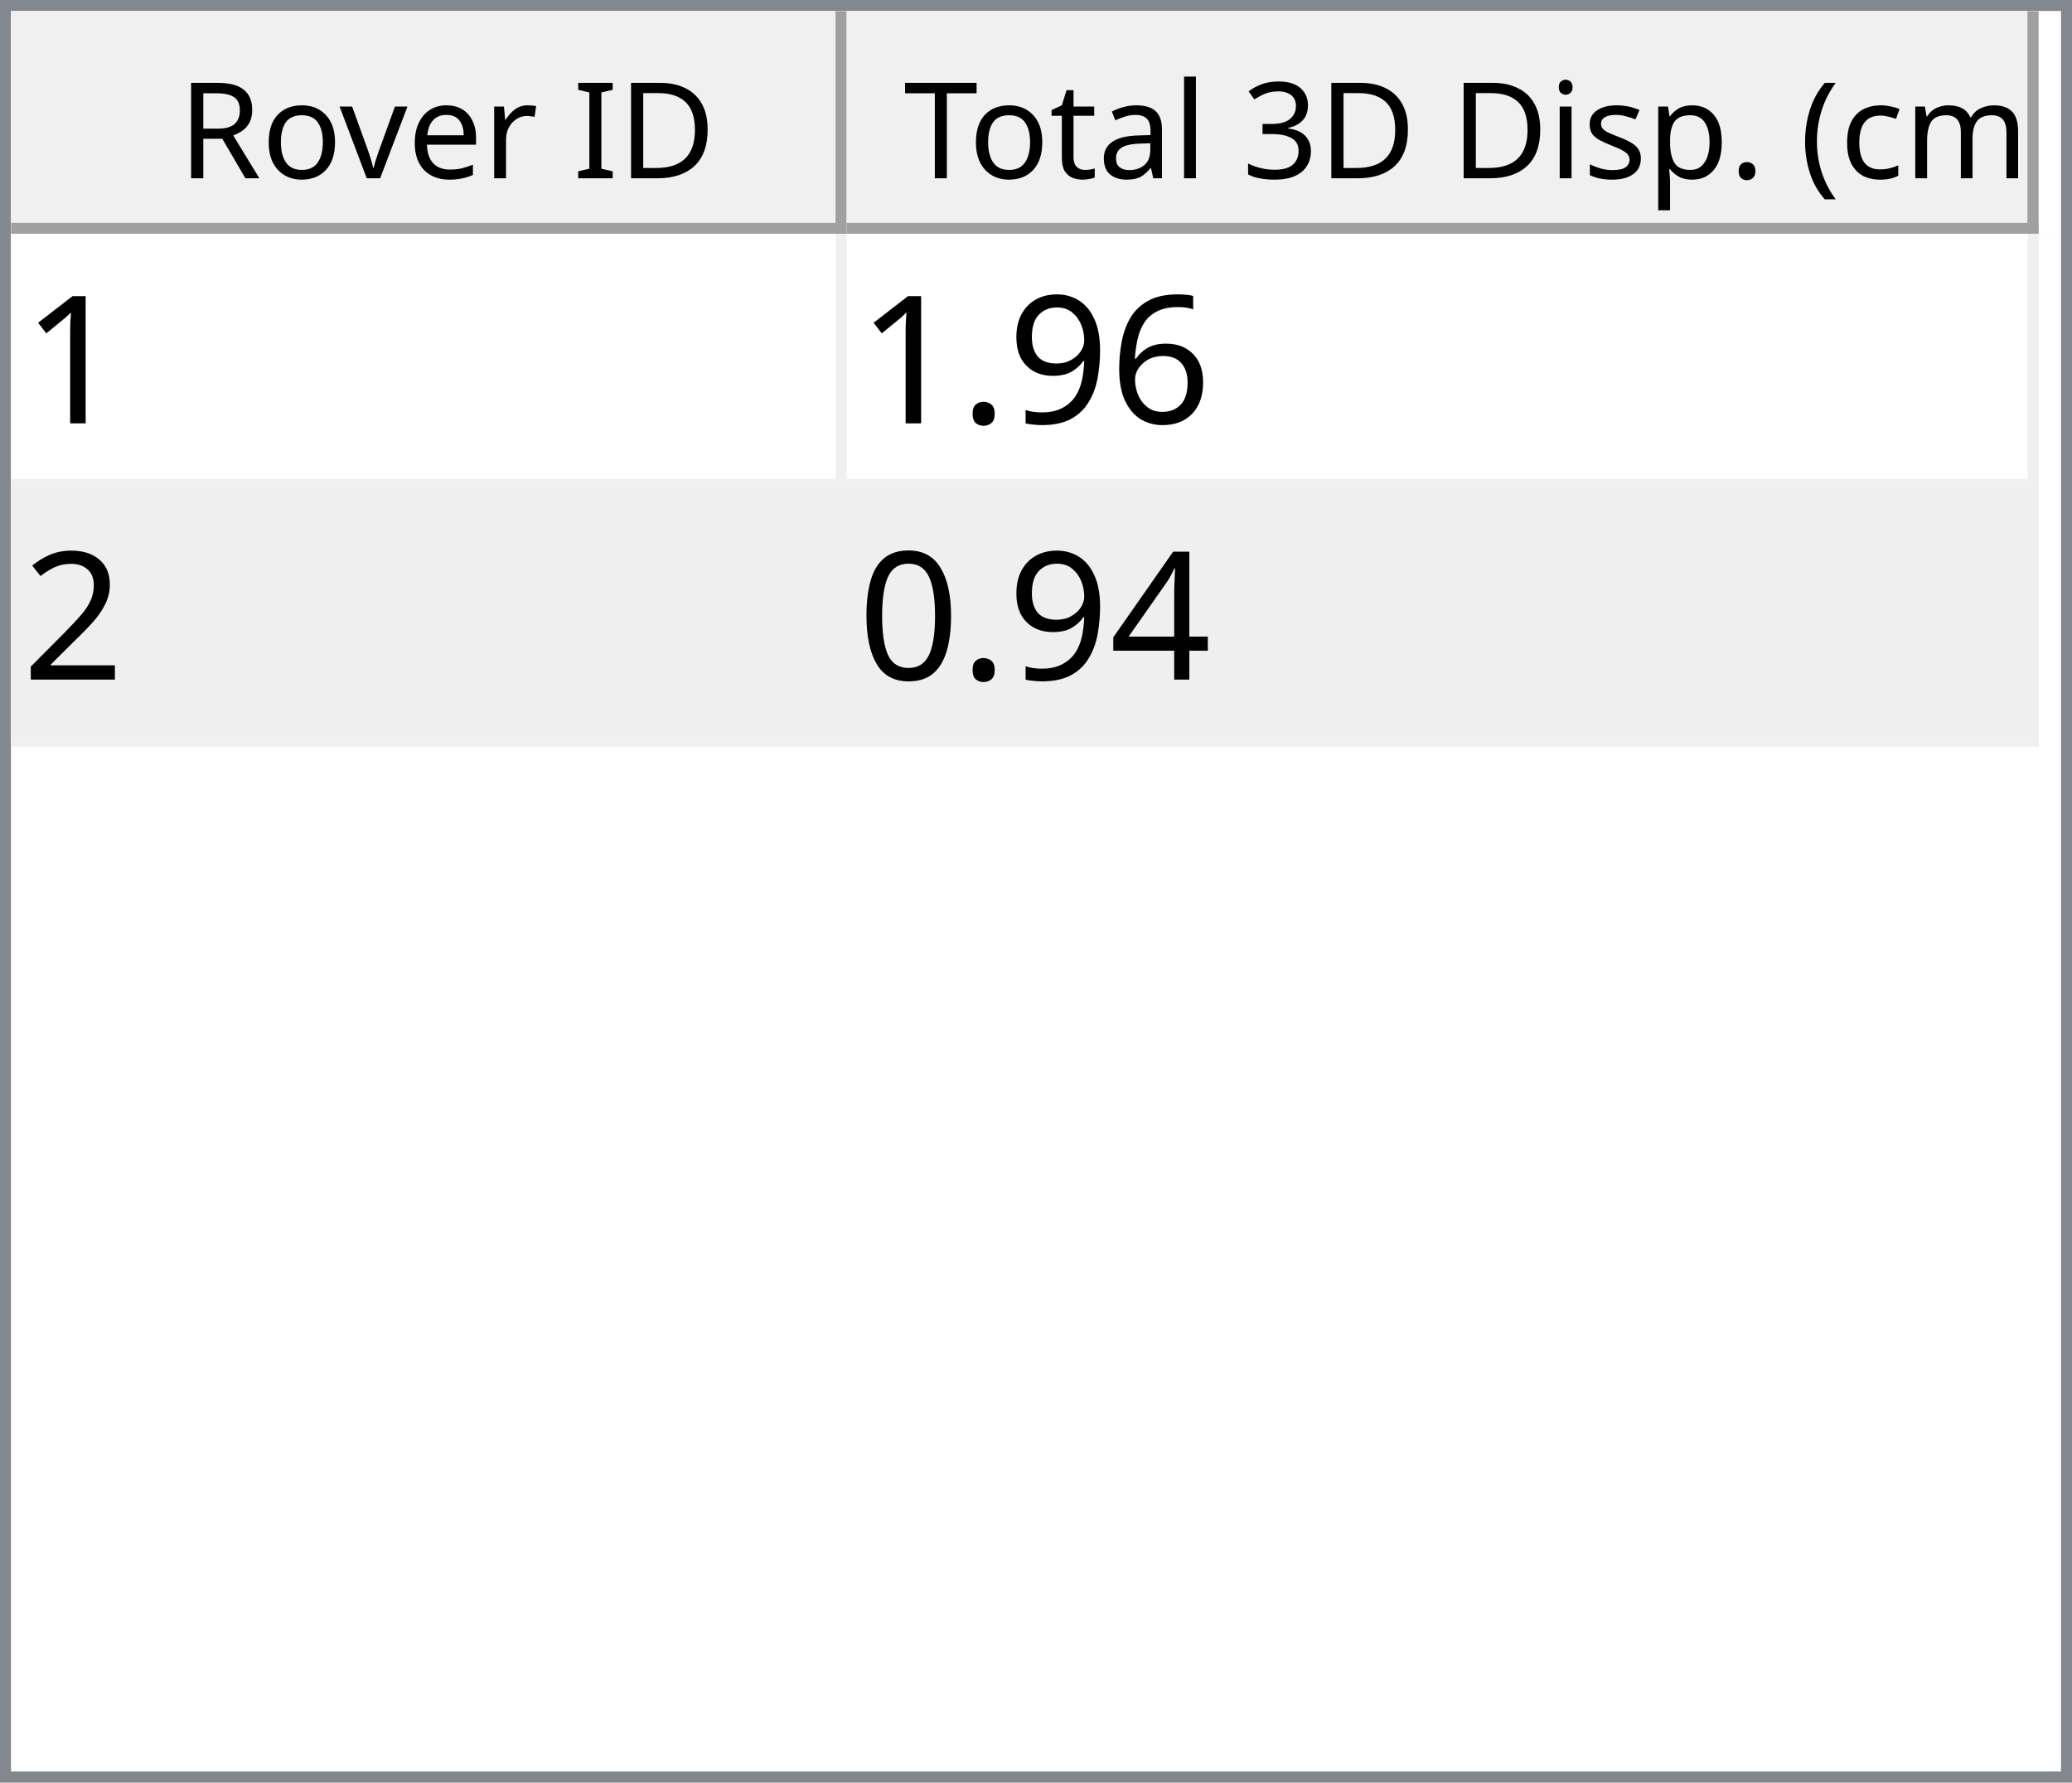
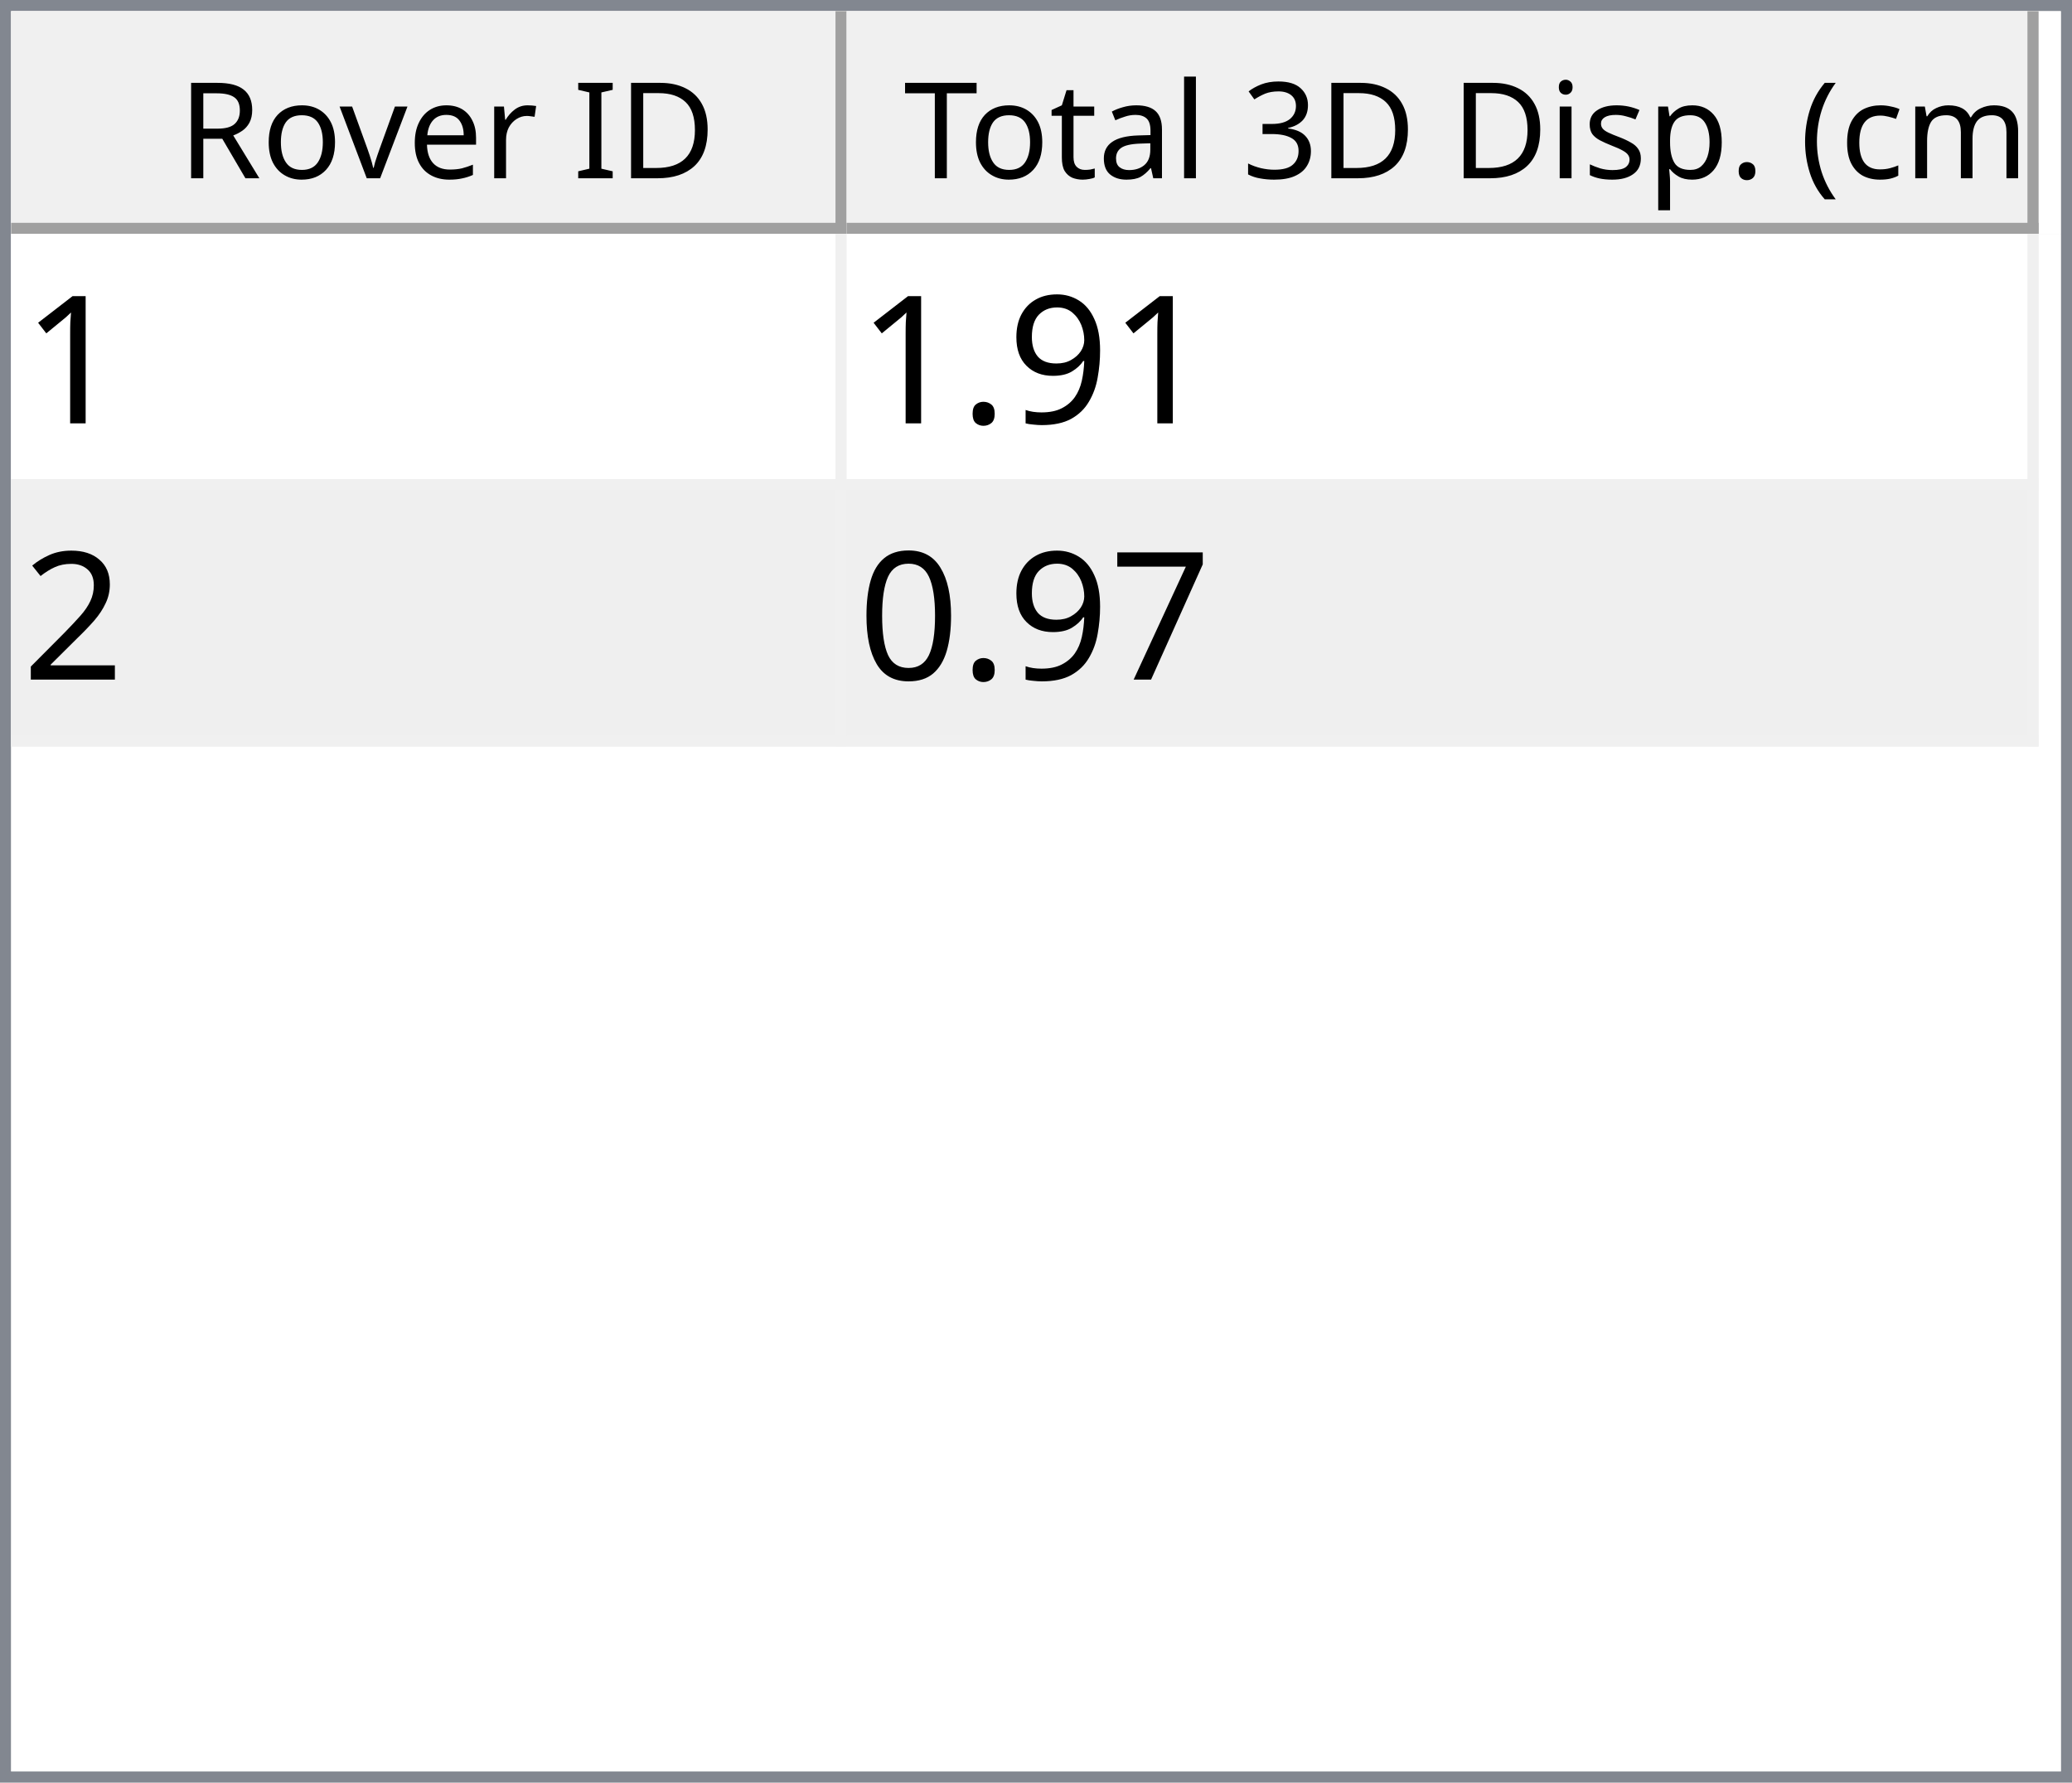
<svg xmlns="http://www.w3.org/2000/svg" style="fill-opacity:1; color-rendering:auto; color-interpolation:auto; text-rendering:auto; stroke:black; stroke-linecap:square; stroke-miterlimit:10; shape-rendering:auto; stroke-opacity:1; fill:black; stroke-dasharray:none; font-weight:normal; stroke-width:1; font-family:'Dialog'; font-style:normal; stroke-linejoin:miter; font-size:12px; stroke-dashoffset:0; image-rendering:auto;" width="186" height="160">
  <defs id="genericDefs" />
  <g>
    <defs id="defs1">
      <clipPath clipPathUnits="userSpaceOnUse" id="clipPath1">
        <path d="M0 0 L186 0 L186 160 L0 160 L0 0 Z" />
      </clipPath>
      <clipPath clipPathUnits="userSpaceOnUse" id="clipPath2">
        <path d="M0 0 L0 160 L186 160 L186 0 Z" />
      </clipPath>
      <clipPath clipPathUnits="userSpaceOnUse" id="clipPath3">
        <path d="M0 0 L0 20 L184 20 L184 0 Z" />
      </clipPath>
      <clipPath clipPathUnits="userSpaceOnUse" id="clipPath4">
        <path d="M0 0 L0 20 L75 20 L75 0 Z" />
      </clipPath>
      <clipPath clipPathUnits="userSpaceOnUse" id="clipPath5">
        <path d="M1 1 L1 19 L74 19 L74 1 Z" />
      </clipPath>
      <clipPath clipPathUnits="userSpaceOnUse" id="clipPath6">
        <path d="M0 0 L0 18 L73 18 L73 0 Z" />
      </clipPath>
      <clipPath clipPathUnits="userSpaceOnUse" id="clipPath7">
        <path d="M-0.5 -0.5 L-0.5 19.5 L74.5 19.5 L74.5 -0.5 Z" />
      </clipPath>
      <clipPath clipPathUnits="userSpaceOnUse" id="clipPath8">
        <path d="M0 0 L0 20 L107 20 L107 0 Z" />
      </clipPath>
      <clipPath clipPathUnits="userSpaceOnUse" id="clipPath9">
        <path d="M1 1 L1 19 L106 19 L106 1 Z" />
      </clipPath>
      <clipPath clipPathUnits="userSpaceOnUse" id="clipPath10">
        <path d="M0 0 L0 18 L105 18 L105 0 Z" />
      </clipPath>
      <clipPath clipPathUnits="userSpaceOnUse" id="clipPath11">
        <path d="M-0.5 -0.5 L-0.5 19.5 L106.5 19.5 L106.5 -0.5 Z" />
      </clipPath>
      <clipPath clipPathUnits="userSpaceOnUse" id="clipPath12">
        <path d="M0 0 L0 138 L184 138 L184 0 Z" />
      </clipPath>
      <clipPath clipPathUnits="userSpaceOnUse" id="clipPath13">
        <path d="M0 0 L0 46 L182 46 L182 0 Z" />
      </clipPath>
      <clipPath clipPathUnits="userSpaceOnUse" id="clipPath14">
        <path d="M-0.5 -0.5 L-0.5 45.5 L181.5 45.5 L181.5 -0.5 Z" />
      </clipPath>
      <clipPath clipPathUnits="userSpaceOnUse" id="clipPath15">
        <path d="M0 0 L0 22 L74 22 L74 0 Z" />
      </clipPath>
      <clipPath clipPathUnits="userSpaceOnUse" id="clipPath16">
        <path d="M0 0 L0 22 L106 22 L106 0 Z" />
      </clipPath>
      <font horiz-adv-x="64.551" id="font1">
        <font-face ascent="107.91" descent="25.098" units-per-em="100" style="font-style:normal; font-family:Segoe UI; font-weight:normal;" />
        <missing-glyph horiz-adv-x="64.551" d="M8.109 0 L8.109 68.266 L56.453 68.266 L56.453 0 L8.109 0 ZM15.328 7.234 L49.219 7.234 L49.219 61.031 L15.328 61.031 L15.328 7.234 Z" />
        <glyph unicode="D" horiz-adv-x="70.117" d="M9.188 0 L9.188 70.016 L28.516 70.016 Q65.531 70.016 65.531 35.891 Q65.531 19.672 55.25 9.836 Q44.969 0 27.734 0 L9.188 0 ZM17.391 62.594 L17.391 7.422 L27.828 7.422 Q41.609 7.422 49.273 14.797 Q56.938 22.172 56.938 35.688 Q56.938 62.594 28.328 62.594 L17.391 62.594 Z" />
        <glyph unicode="I" horiz-adv-x="26.611" d="M17.391 0 L9.188 0 L9.188 70.016 L17.391 70.016 L17.391 0 Z" />
        <glyph unicode=" " horiz-adv-x="27.393" d="" />
        <glyph unicode="r" horiz-adv-x="34.766" d="M34.188 41.891 Q32.078 43.5 28.125 43.5 Q23 43.5 19.555 38.672 Q16.109 33.844 16.109 25.484 L16.109 0 L8.109 0 L8.109 50 L16.109 50 L16.109 39.703 L16.312 39.703 Q18.016 44.969 21.531 47.922 Q25.047 50.875 29.391 50.875 Q32.516 50.875 34.188 50.203 L34.188 41.891 Z" />
        <glyph unicode="e" horiz-adv-x="52.295" d="M48.297 23 L12.984 23 Q13.188 14.656 17.484 10.109 Q21.781 5.562 29.297 5.562 Q37.75 5.562 44.828 11.141 L44.828 3.609 Q38.234 -1.172 27.391 -1.172 Q16.797 -1.172 10.742 5.641 Q4.688 12.453 4.688 24.812 Q4.688 36.469 11.305 43.82 Q17.922 51.172 27.734 51.172 Q37.547 51.172 42.922 44.828 Q48.297 38.484 48.297 27.203 L48.297 23 ZM40.094 29.781 Q40.047 36.719 36.75 40.578 Q33.453 44.438 27.594 44.438 Q21.922 44.438 17.969 40.383 Q14.016 36.328 13.094 29.781 L40.094 29.781 Z" />
        <glyph unicode="v" horiz-adv-x="47.9" d="M47.406 50 L27.484 0 L19.625 0 L0.688 50 L9.469 50 L22.172 13.672 Q23.578 9.672 23.922 6.688 L24.125 6.688 Q24.609 10.453 25.688 13.484 L38.969 50 L47.406 50 Z" />
        <glyph unicode="o" horiz-adv-x="58.594" d="M29 -1.172 Q17.922 -1.172 11.305 5.836 Q4.688 12.844 4.688 24.422 Q4.688 37.016 11.57 44.094 Q18.453 51.172 30.172 51.172 Q41.359 51.172 47.633 44.289 Q53.906 37.406 53.906 25.203 Q53.906 13.234 47.141 6.031 Q40.375 -1.172 29 -1.172 ZM29.594 44.438 Q21.875 44.438 17.383 39.188 Q12.891 33.938 12.891 24.703 Q12.891 15.828 17.43 10.695 Q21.969 5.562 29.594 5.562 Q37.359 5.562 41.531 10.594 Q45.703 15.625 45.703 24.906 Q45.703 34.281 41.531 39.359 Q37.359 44.438 29.594 44.438 Z" />
        <glyph unicode="R" horiz-adv-x="59.814" d="M59.375 0 L49.609 0 L37.891 19.625 Q36.281 22.359 34.766 24.289 Q33.25 26.219 31.664 27.438 Q30.078 28.656 28.25 29.219 Q26.422 29.781 24.125 29.781 L17.391 29.781 L17.391 0 L9.188 0 L9.188 70.016 L30.078 70.016 Q34.672 70.016 38.555 68.867 Q42.438 67.719 45.289 65.375 Q48.141 63.031 49.758 59.547 Q51.375 56.062 51.375 51.375 Q51.375 47.703 50.273 44.656 Q49.172 41.609 47.148 39.211 Q45.125 36.812 42.266 35.133 Q39.406 33.453 35.844 32.516 L35.844 32.328 Q37.594 31.547 38.891 30.547 Q40.188 29.547 41.359 28.18 Q42.531 26.812 43.68 25.078 Q44.828 23.344 46.234 21.047 L59.375 0 ZM17.391 62.594 L17.391 37.203 L28.516 37.203 Q31.594 37.203 34.203 38.133 Q36.812 39.062 38.719 40.797 Q40.625 42.531 41.703 45.047 Q42.781 47.562 42.781 50.688 Q42.781 56.297 39.141 59.445 Q35.5 62.594 28.609 62.594 L17.391 62.594 Z" />
        <glyph unicode=")" horiz-adv-x="30.176" d="M8.297 -15.922 L1.172 -15.922 Q16.406 2.344 16.406 26.812 Q16.406 51.469 1.078 70.016 L8.297 70.016 Q23.531 52.156 23.531 26.703 Q23.531 1.375 8.297 -15.922 Z" />
        <glyph unicode="m" horiz-adv-x="86.133" d="M79.109 0 L71.094 0 L71.094 28.719 Q71.094 37.016 68.531 40.727 Q65.969 44.438 59.906 44.438 Q54.781 44.438 51.195 39.75 Q47.609 35.062 47.609 28.516 L47.609 0 L39.594 0 L39.594 29.688 Q39.594 44.438 28.219 44.438 Q22.953 44.438 19.531 40.016 Q16.109 35.594 16.109 28.516 L16.109 0 L8.109 0 L8.109 50 L16.109 50 L16.109 42.094 L16.312 42.094 Q21.625 51.172 31.844 51.172 Q36.969 51.172 40.773 48.312 Q44.578 45.453 46 40.828 Q51.562 51.172 62.594 51.172 Q79.109 51.172 79.109 30.812 L79.109 0 Z" />
        <glyph unicode="c" horiz-adv-x="46.191" d="M42.188 2.297 Q36.422 -1.172 28.516 -1.172 Q17.828 -1.172 11.258 5.789 Q4.688 12.75 4.688 23.828 Q4.688 36.188 11.766 43.68 Q18.844 51.172 30.672 51.172 Q37.25 51.172 42.281 48.734 L42.281 40.531 Q36.719 44.438 30.375 44.438 Q22.703 44.438 17.797 38.945 Q12.891 33.453 12.891 24.516 Q12.891 15.719 17.508 10.641 Q22.125 5.562 29.891 5.562 Q36.422 5.562 42.188 9.906 L42.188 2.297 Z" />
        <glyph unicode="(" horiz-adv-x="30.176" d="M29.109 -15.922 L21.969 -15.922 Q6.844 1.375 6.844 26.703 Q6.844 52.156 21.969 70.016 L29.203 70.016 Q13.875 51.469 13.875 26.812 Q13.875 2.344 29.109 -15.922 Z" />
        <glyph unicode="." horiz-adv-x="21.68" d="M10.891 -1.078 Q8.641 -1.078 7.055 0.539 Q5.469 2.156 5.469 4.391 Q5.469 6.641 7.055 8.273 Q8.641 9.906 10.891 9.906 Q13.188 9.906 14.797 8.273 Q16.406 6.641 16.406 4.391 Q16.406 2.156 14.797 0.539 Q13.188 -1.078 10.891 -1.078 Z" />
        <glyph unicode="p" horiz-adv-x="58.789" d="M16.312 7.234 L16.109 7.234 L16.109 -23 L8.109 -23 L8.109 50 L16.109 50 L16.109 41.219 L16.312 41.219 Q22.219 51.172 33.594 51.172 Q43.266 51.172 48.688 44.461 Q54.109 37.75 54.109 26.469 Q54.109 13.922 48 6.375 Q41.891 -1.172 31.297 -1.172 Q21.578 -1.172 16.312 7.234 ZM16.109 27.391 L16.109 20.406 Q16.109 14.203 20.141 9.883 Q24.172 5.562 30.375 5.562 Q37.641 5.562 41.773 11.133 Q45.906 16.703 45.906 26.609 Q45.906 34.969 42.047 39.703 Q38.188 44.438 31.594 44.438 Q24.609 44.438 20.359 39.578 Q16.109 34.719 16.109 27.391 Z" />
        <glyph unicode="s" horiz-adv-x="42.432" d="M5.078 1.812 L5.078 10.406 Q11.625 5.562 19.484 5.562 Q30.031 5.562 30.031 12.594 Q30.031 14.594 29.125 15.992 Q28.219 17.391 26.68 18.461 Q25.141 19.531 23.07 20.383 Q21 21.234 18.609 22.172 Q15.281 23.484 12.766 24.828 Q10.25 26.172 8.57 27.859 Q6.891 29.547 6.031 31.695 Q5.172 33.844 5.172 36.719 Q5.172 40.234 6.789 42.945 Q8.406 45.656 11.086 47.484 Q13.766 49.312 17.211 50.242 Q20.656 51.172 24.312 51.172 Q30.812 51.172 35.938 48.922 L35.938 40.828 Q30.422 44.438 23.25 44.438 Q21 44.438 19.195 43.922 Q17.391 43.406 16.094 42.477 Q14.797 41.547 14.086 40.258 Q13.375 38.969 13.375 37.406 Q13.375 35.453 14.086 34.133 Q14.797 32.812 16.164 31.789 Q17.531 30.766 19.484 29.938 Q21.438 29.109 23.922 28.125 Q27.25 26.859 29.883 25.516 Q32.516 24.172 34.375 22.484 Q36.234 20.797 37.234 18.602 Q38.234 16.406 38.234 13.375 Q38.234 9.672 36.602 6.938 Q34.969 4.203 32.234 2.398 Q29.5 0.594 25.93 -0.289 Q22.359 -1.172 18.453 -1.172 Q10.75 -1.172 5.078 1.812 Z" />
        <glyph unicode="i" horiz-adv-x="24.219" d="M12.203 62.703 Q10.062 62.703 8.547 64.164 Q7.031 65.625 7.031 67.875 Q7.031 70.125 8.547 71.609 Q10.062 73.094 12.203 73.094 Q14.406 73.094 15.945 71.609 Q17.484 70.125 17.484 67.875 Q17.484 65.719 15.945 64.211 Q14.406 62.703 12.203 62.703 ZM16.109 0 L8.109 0 L8.109 50 L16.109 50 L16.109 0 Z" />
        <glyph unicode="3" horiz-adv-x="53.906" d="M46.531 19.828 Q46.531 15.094 44.75 11.211 Q42.969 7.328 39.719 4.57 Q36.469 1.812 31.93 0.297 Q27.391 -1.219 21.922 -1.219 Q11.922 -1.219 6 2.594 L6 11.188 Q13.094 5.609 22.219 5.609 Q25.875 5.609 28.828 6.539 Q31.781 7.469 33.906 9.227 Q36.031 10.984 37.18 13.477 Q38.328 15.969 38.328 19.094 Q38.328 32.812 18.797 32.812 L12.984 32.812 L12.984 39.594 L18.5 39.594 Q35.797 39.594 35.797 52.484 Q35.797 64.406 22.609 64.406 Q15.188 64.406 8.688 59.422 L8.688 67.188 Q15.375 71.188 24.609 71.188 Q29 71.188 32.57 69.969 Q36.141 68.75 38.68 66.555 Q41.219 64.359 42.609 61.281 Q44 58.203 44 54.5 Q44 40.672 30.031 36.719 L30.031 36.531 Q33.594 36.141 36.625 34.797 Q39.656 33.453 41.852 31.305 Q44.047 29.156 45.289 26.25 Q46.531 23.344 46.531 19.828 Z" />
        <glyph unicode="l" horiz-adv-x="24.219" d="M16.109 0 L8.109 0 L8.109 74.031 L16.109 74.031 L16.109 0 Z" />
        <glyph unicode="a" horiz-adv-x="50.879" d="M43.891 0 L35.891 0 L35.891 7.812 L35.688 7.812 Q30.469 -1.172 20.312 -1.172 Q12.844 -1.172 8.617 2.781 Q4.391 6.734 4.391 13.281 Q4.391 27.297 20.906 29.594 L35.891 31.688 Q35.891 44.438 25.594 44.438 Q16.547 44.438 9.281 38.281 L9.281 46.484 Q16.656 51.172 26.266 51.172 Q43.891 51.172 43.891 32.516 L43.891 0 ZM35.891 25.297 L23.828 23.641 Q18.266 22.859 15.43 20.875 Q12.594 18.891 12.594 13.875 Q12.594 10.203 15.211 7.883 Q17.828 5.562 22.172 5.562 Q28.125 5.562 32.008 9.742 Q35.891 13.922 35.891 20.312 L35.891 25.297 Z" />
        <glyph unicode="t" horiz-adv-x="33.887" d="M31.297 0.484 Q28.469 -1.078 23.828 -1.078 Q10.688 -1.078 10.688 13.578 L10.688 43.172 L2.094 43.172 L2.094 50 L10.688 50 L10.688 62.203 L18.703 64.797 L18.703 50 L31.297 50 L31.297 43.172 L18.703 43.172 L18.703 14.984 Q18.703 9.969 20.414 7.82 Q22.125 5.672 26.078 5.672 Q29.109 5.672 31.297 7.328 L31.297 0.484 Z" />
        <glyph unicode="T" horiz-adv-x="52.393" d="M50.594 62.594 L30.375 62.594 L30.375 0 L22.172 0 L22.172 62.594 L2 62.594 L2 70.016 L50.594 70.016 L50.594 62.594 Z" />
      </font>
      <font horiz-adv-x="75.0" id="font2">
        <font-face ascent="100.537" descent="21.973" units-per-em="100" style="font-style:normal; font-family:sans-serif; font-weight:normal;" />
        <missing-glyph horiz-adv-x="75.0" d="M12.5 0 L12.5 62.5 L62.5 62.5 L62.5 0 L12.5 0 ZM14.062 1.562 L60.938 1.562 L60.938 60.938 L14.062 60.938 L14.062 1.562 Z" />
        <glyph unicode="1" horiz-adv-x="55.615" d="M37.25 0 L28.469 0 L28.469 56 Q25.297 52.984 20.141 49.953 Q14.984 46.922 10.891 45.406 L10.891 53.906 Q18.266 57.375 23.781 62.305 Q29.297 67.234 31.594 71.875 L37.25 71.875 L37.25 0 Z" />
-         <glyph unicode="6" horiz-adv-x="55.615" d="M49.75 54.047 L41.016 53.375 Q39.844 58.547 37.703 60.891 Q34.125 64.656 28.906 64.656 Q24.703 64.656 21.531 62.312 Q17.391 59.281 14.992 53.469 Q12.594 47.656 12.5 36.922 Q15.672 41.75 20.266 44.094 Q24.859 46.438 29.891 46.438 Q38.672 46.438 44.852 39.969 Q51.031 33.5 51.031 23.25 Q51.031 16.5 48.125 10.719 Q45.219 4.938 40.141 1.859 Q35.062 -1.219 28.609 -1.219 Q17.625 -1.219 10.695 6.859 Q3.766 14.938 3.766 33.5 Q3.766 54.25 11.422 63.672 Q18.109 71.875 29.438 71.875 Q37.891 71.875 43.289 67.141 Q48.688 62.406 49.75 54.047 ZM13.875 23.188 Q13.875 18.656 15.797 14.508 Q17.719 10.359 21.188 8.18 Q24.656 6 28.469 6 Q34.031 6 38.039 10.492 Q42.047 14.984 42.047 22.703 Q42.047 30.125 38.086 34.398 Q34.125 38.672 28.125 38.672 Q22.172 38.672 18.023 34.398 Q13.875 30.125 13.875 23.188 Z" />
        <glyph unicode="9" horiz-adv-x="55.615" d="M5.469 16.547 L13.922 17.328 Q14.984 11.375 18.016 8.688 Q21.047 6 25.781 6 Q29.828 6 32.883 7.859 Q35.938 9.719 37.891 12.82 Q39.844 15.922 41.164 21.195 Q42.484 26.469 42.484 31.938 Q42.484 32.516 42.438 33.688 Q39.797 29.5 35.234 26.883 Q30.672 24.266 25.344 24.266 Q16.453 24.266 10.305 30.711 Q4.156 37.156 4.156 47.703 Q4.156 58.594 10.578 65.234 Q17 71.875 26.656 71.875 Q33.641 71.875 39.43 68.117 Q45.219 64.359 48.219 57.398 Q51.219 50.438 51.219 37.25 Q51.219 23.531 48.242 15.406 Q45.266 7.281 39.383 3.031 Q33.5 -1.219 25.594 -1.219 Q17.188 -1.219 11.867 3.445 Q6.547 8.109 5.469 16.547 ZM41.453 48.141 Q41.453 55.719 37.43 60.156 Q33.406 64.594 27.734 64.594 Q21.875 64.594 17.531 59.812 Q13.188 55.031 13.188 47.406 Q13.188 40.578 17.312 36.305 Q21.438 32.031 27.484 32.031 Q33.594 32.031 37.523 36.305 Q41.453 40.578 41.453 48.141 Z" />
        <glyph unicode="." horiz-adv-x="27.783" d="M9.078 0 L9.078 10.016 L19.094 10.016 L19.094 0 L9.078 0 Z" />
        <glyph unicode="2" horiz-adv-x="55.615" d="M50.344 8.453 L50.344 0 L3.031 0 Q2.938 3.172 4.047 6.109 Q5.859 10.938 9.836 15.625 Q13.812 20.312 21.344 26.469 Q33.016 36.031 37.117 41.625 Q41.219 47.219 41.219 52.203 Q41.219 57.422 37.477 61.008 Q33.734 64.594 27.734 64.594 Q21.391 64.594 17.578 60.789 Q13.766 56.984 13.719 50.25 L4.688 51.172 Q5.609 61.281 11.664 66.578 Q17.719 71.875 27.938 71.875 Q38.234 71.875 44.242 66.164 Q50.25 60.453 50.25 52 Q50.25 47.703 48.492 43.555 Q46.734 39.406 42.656 34.812 Q38.578 30.219 29.109 22.219 Q21.188 15.578 18.945 13.211 Q16.703 10.844 15.234 8.453 L50.344 8.453 Z" />
-         <glyph unicode="4" horiz-adv-x="55.615" d="M32.328 0 L32.328 17.141 L1.266 17.141 L1.266 25.203 L33.938 71.578 L41.109 71.578 L41.109 25.203 L50.781 25.203 L50.781 17.141 L41.109 17.141 L41.109 0 L32.328 0 ZM32.328 25.203 L32.328 57.469 L9.906 25.203 L32.328 25.203 Z" />
+         <glyph unicode="7" horiz-adv-x="55.615" d="M4.734 62.203 L4.734 70.656 L51.078 70.656 L51.078 63.812 Q44.234 56.547 37.523 44.484 Q30.812 32.422 27.156 19.672 Q24.516 10.688 23.781 0 L14.75 0 Q14.891 8.453 18.062 20.414 Q21.234 32.375 27.172 43.484 Q33.109 54.594 39.797 62.203 L4.734 62.203 Z" />
        <glyph unicode="0" horiz-adv-x="55.615" d="M4.156 35.297 Q4.156 48 6.766 55.742 Q9.375 63.484 14.523 67.68 Q19.672 71.875 27.484 71.875 Q33.25 71.875 37.594 69.555 Q41.938 67.234 44.773 62.867 Q47.609 58.5 49.219 52.227 Q50.828 45.953 50.828 35.297 Q50.828 22.703 48.242 14.969 Q45.656 7.234 40.508 3.008 Q35.359 -1.219 27.484 -1.219 Q17.141 -1.219 11.234 6.203 Q4.156 15.141 4.156 35.297 ZM13.188 35.297 Q13.188 17.672 17.312 11.836 Q21.438 6 27.484 6 Q33.547 6 37.672 11.859 Q41.797 17.719 41.797 35.297 Q41.797 52.984 37.672 58.789 Q33.547 64.594 27.391 64.594 Q21.344 64.594 17.719 59.469 Q13.188 52.938 13.188 35.297 Z" />
      </font>
    </defs>
    <g style="fill:white; stroke:white;">
      <rect x="0" y="0" width="186" style="clip-path:url(#clipPath1); stroke:none;" height="160" />
    </g>
    <g style="fill:white; text-rendering:optimizeSpeed; color-rendering:optimizeSpeed; image-rendering:optimizeSpeed; shape-rendering:crispEdges; stroke:white; color-interpolation:sRGB;">
      <rect x="0" width="186" height="160" y="0" style="stroke:none;" />
      <path style="stroke:none;" d="M0 160 L186 160 L186 0 L0 0 Z" />
    </g>
    <g style="fill:rgb(240,240,240); font-family:'Segoe UI'; stroke:rgb(240,240,240);">
      <rect x="0" y="0" width="186" style="clip-path:url(#clipPath2); stroke:none;" height="160" />
    </g>
    <g style="fill:rgb(130,135,144); font-family:'Segoe UI'; stroke:rgb(130,135,144);">
      <path d="M0 0 L186 0 L186 160 L0 160 L0 0 ZM1 1 L185 1 L185 159 L1 159 L1 1 Z" style="fill-rule:evenodd; clip-path:url(#clipPath2); stroke:none;" />
    </g>
    <g style="fill:white; font-family:'Segoe UI'; stroke:white;" transform="translate(1,1)">
      <rect x="0" y="0" width="184" style="clip-path:url(#clipPath3); stroke:none;" height="20" />
    </g>
    <g style="fill:rgb(240,240,240); font-family:'Segoe UI'; stroke:rgb(240,240,240);" transform="translate(1,1)">
      <rect x="0" y="0" width="75" style="clip-path:url(#clipPath4); stroke:none;" height="20" />
    </g>
    <g style="font-family:'Segoe UI';" transform="translate(2,2)">
      <text x="14" xml:space="preserve" y="14" style="clip-path:url(#clipPath6); stroke:none;">Rover ID</text>
    </g>
    <g style="fill:rgb(160,160,160); font-family:'Segoe UI'; stroke:rgb(160,160,160); stroke-linejoin:bevel;" transform="translate(1.5,1.5)">
      <line x1="74" x2="74" y1="0" style="fill:none; clip-path:url(#clipPath7);" y2="19" />
    </g>
    <g style="fill:rgb(160,160,160); font-family:'Segoe UI'; stroke:rgb(160,160,160); stroke-linejoin:bevel;" transform="matrix(1,0,0,1,1,1) translate(0.5,0.5)">
      <line x1="0" x2="74" y1="19" style="fill:none; clip-path:url(#clipPath7);" y2="19" />
    </g>
    <g style="fill:rgb(240,240,240); font-family:'Segoe UI'; stroke:rgb(240,240,240);" transform="translate(76,1)">
      <rect x="0" y="0" width="107" style="clip-path:url(#clipPath8); stroke:none;" height="20" />
    </g>
    <g style="font-family:'Segoe UI';" transform="translate(77,2)">
      <text x="1" xml:space="preserve" y="14" style="clip-path:url(#clipPath10); stroke:none;"> Total 3D Disp. (cm)</text>
    </g>
    <g style="fill:rgb(160,160,160); font-family:'Segoe UI'; stroke:rgb(160,160,160); stroke-linejoin:bevel;" transform="translate(76.5,1.5)">
      <line x1="106" x2="106" y1="0" style="fill:none; clip-path:url(#clipPath11);" y2="19" />
    </g>
    <g style="fill:rgb(160,160,160); font-family:'Segoe UI'; stroke:rgb(160,160,160); stroke-linejoin:bevel;" transform="matrix(1,0,0,1,76,1) translate(0.5,0.5)">
      <line x1="0" x2="106" y1="19" style="fill:none; clip-path:url(#clipPath11);" y2="19" />
    </g>
    <g style="fill:white; font-family:'Segoe UI'; stroke:white;" transform="translate(1,21)">
      <rect x="0" y="0" width="184" style="clip-path:url(#clipPath12); stroke:none;" height="138" />
    </g>
    <g style="fill:rgb(240,240,240); font-size:16px; font-family:sans-serif; stroke:rgb(240,240,240);" transform="translate(1,21)">
      <rect x="0" y="0" width="182" style="clip-path:url(#clipPath13); stroke:none;" height="46" />
      <line transform="translate(0.5,0.5)" x1="0" x2="181" y1="22" style="clip-path:url(#clipPath14); fill:none; stroke-linejoin:bevel;" y2="22" />
    </g>
    <g transform="matrix(1,0,0,1,1,21) translate(0.5,0.5)" style="fill:rgb(240,240,240); font-size:16px; font-family:sans-serif; stroke:rgb(240,240,240); stroke-linejoin:bevel;">
      <line x1="0" x2="181" y1="45" style="fill:none; clip-path:url(#clipPath14);" y2="45" />
    </g>
    <g transform="matrix(1,0,0,1,1,21) translate(0.5,0.5)" style="fill:rgb(240,240,240); font-size:16px; font-family:sans-serif; stroke:rgb(240,240,240); stroke-linejoin:bevel;">
      <line x1="74" x2="74" y1="0" style="fill:none; clip-path:url(#clipPath14);" y2="45" />
    </g>
    <g transform="matrix(1,0,0,1,1,21) translate(0.5,0.5)" style="fill:rgb(240,240,240); font-size:16px; font-family:sans-serif; stroke:rgb(240,240,240); stroke-linejoin:bevel;">
      <line x1="181" x2="181" y1="0" style="fill:none; clip-path:url(#clipPath14);" y2="45" />
    </g>
    <g style="fill:white; font-size:16px; font-family:sans-serif; stroke:white;" transform="matrix(1,0,0,1,1,21)">
      <rect x="0" y="0" width="74" style="clip-path:url(#clipPath15); stroke:none;" height="22" />
      <text x="1" y="17" style="fill:black; clip-path:url(#clipPath15); stroke:none;" xml:space="preserve">1</text>
    </g>
    <g style="fill:white; font-size:16px; font-family:sans-serif; stroke:white;" transform="matrix(1,0,0,1,1,21) translate(75,0)">
      <rect x="0" y="0" width="106" style="clip-path:url(#clipPath16); stroke:none;" height="22" />
-       <text x="1" y="17" style="fill:black; clip-path:url(#clipPath16); stroke:none;" xml:space="preserve">1.96</text>
+       <text x="1" y="17" style="fill:black; clip-path:url(#clipPath16); stroke:none;" xml:space="preserve">1.91</text>
    </g>
    <g style="fill:rgb(239,239,239); font-size:16px; font-family:sans-serif; stroke:rgb(239,239,239);" transform="matrix(1,0,0,1,1,21) translate(0,23)">
      <rect x="0" y="0" width="74" style="clip-path:url(#clipPath15); stroke:none;" height="22" />
      <text x="1" y="17" style="fill:black; clip-path:url(#clipPath15); stroke:none;" xml:space="preserve">2</text>
    </g>
    <g style="fill:rgb(239,239,239); font-size:16px; font-family:sans-serif; stroke:rgb(239,239,239);" transform="matrix(1,0,0,1,1,21) translate(75,23)">
      <rect x="0" y="0" width="106" style="clip-path:url(#clipPath16); stroke:none;" height="22" />
-       <text x="1" y="17" style="fill:black; clip-path:url(#clipPath16); stroke:none;" xml:space="preserve">0.94</text>
+       <text x="1" y="17" style="fill:black; clip-path:url(#clipPath16); stroke:none;" xml:space="preserve">0.97</text>
    </g>
  </g>
</svg>
